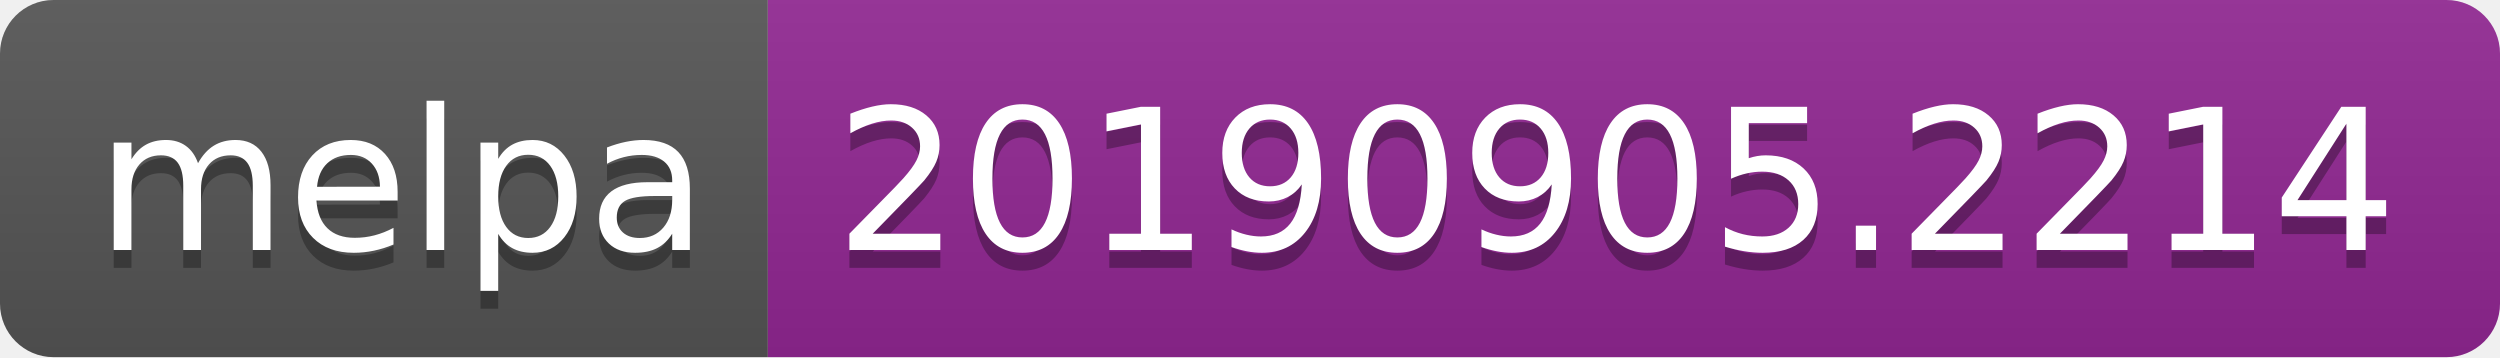
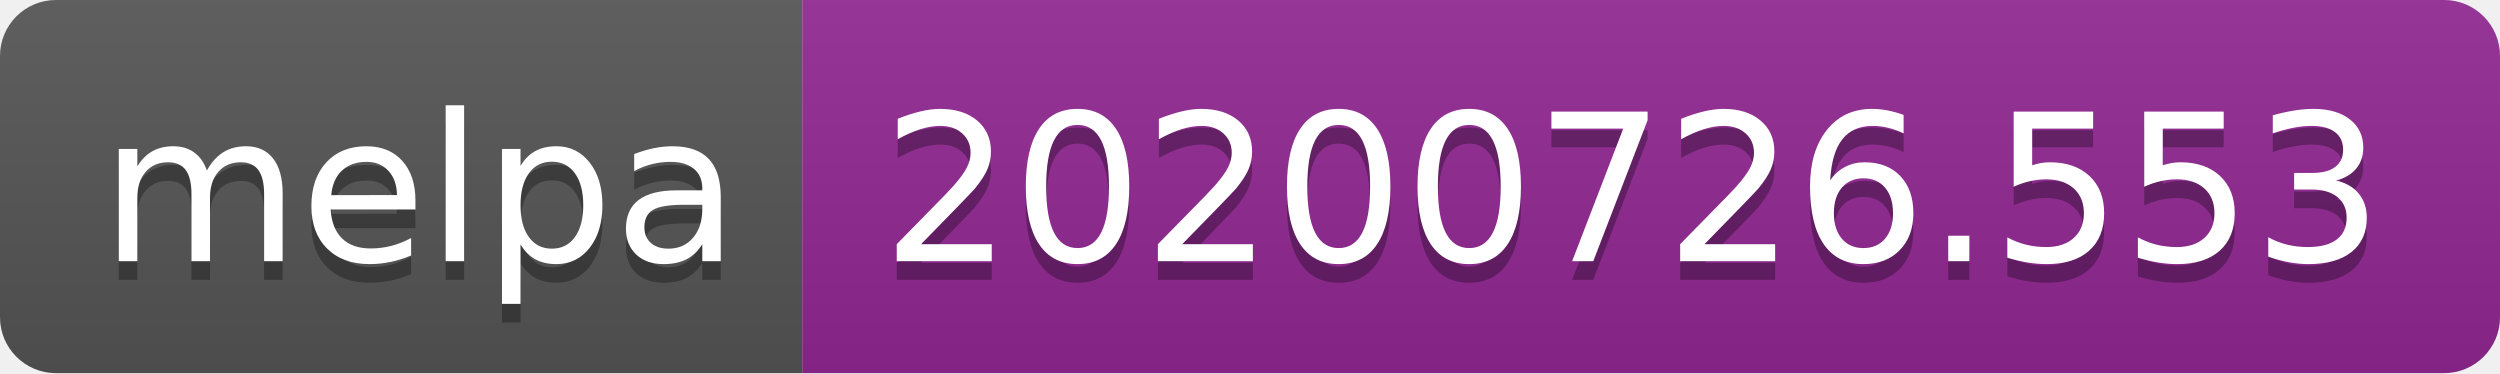
- <svg xmlns="http://www.w3.org/2000/svg" width="140" height="20" role="img" aria-label="melpa: 20190905.2214">
+ <svg xmlns="http://www.w3.org/2000/svg" width="134" height="20" role="img" aria-label="melpa: 20200726.553">
  <linearGradient id="s" x2="0" y2="100%">
    <stop offset="0" stop-color="#bbb" stop-opacity=".1" />
    <stop offset="1" stop-opacity=".1" />
  </linearGradient>
  <clipPath id="r">
-     <rect width="140" height="20" rx="3" fill="#fff" />
+     <rect width="134" height="20" rx="3" fill="#fff" />
  </clipPath>
  <g clip-path="url(#r)">
    <rect width="43" height="20" fill="#555" />
-     <rect x="43" width="97" height="20" fill="#922793" />
-     <rect width="140" height="20" fill="url(#s)" />
+     <rect x="43" width="91" height="20" fill="#922793" />
+     <rect width="134" height="20" fill="url(#s)" />
  </g>
  <g fill="#fff" text-anchor="middle" font-family="Verdana,Geneva,DejaVu Sans,sans-serif" text-rendering="geometricPrecision" font-size="110">
    <text aria-hidden="true" x="225" y="150" fill="#010101" fill-opacity=".3" transform="scale(.1)" textLength="330">melpa</text>
    <text x="225" y="140" transform="scale(.1)" fill="#fff" textLength="330">melpa</text>
-     <text aria-hidden="true" x="905" y="150" fill="#010101" fill-opacity=".3" transform="scale(.1)" textLength="870">20190905.2214</text>
-     <text x="905" y="140" transform="scale(.1)" fill="#fff" textLength="870">20190905.2214</text>
+     <text aria-hidden="true" x="875" y="150" fill="#010101" fill-opacity=".3" transform="scale(.1)" textLength="810">20200726.553</text>
+     <text x="875" y="140" transform="scale(.1)" fill="#fff" textLength="810">20200726.553</text>
  </g>
</svg>
